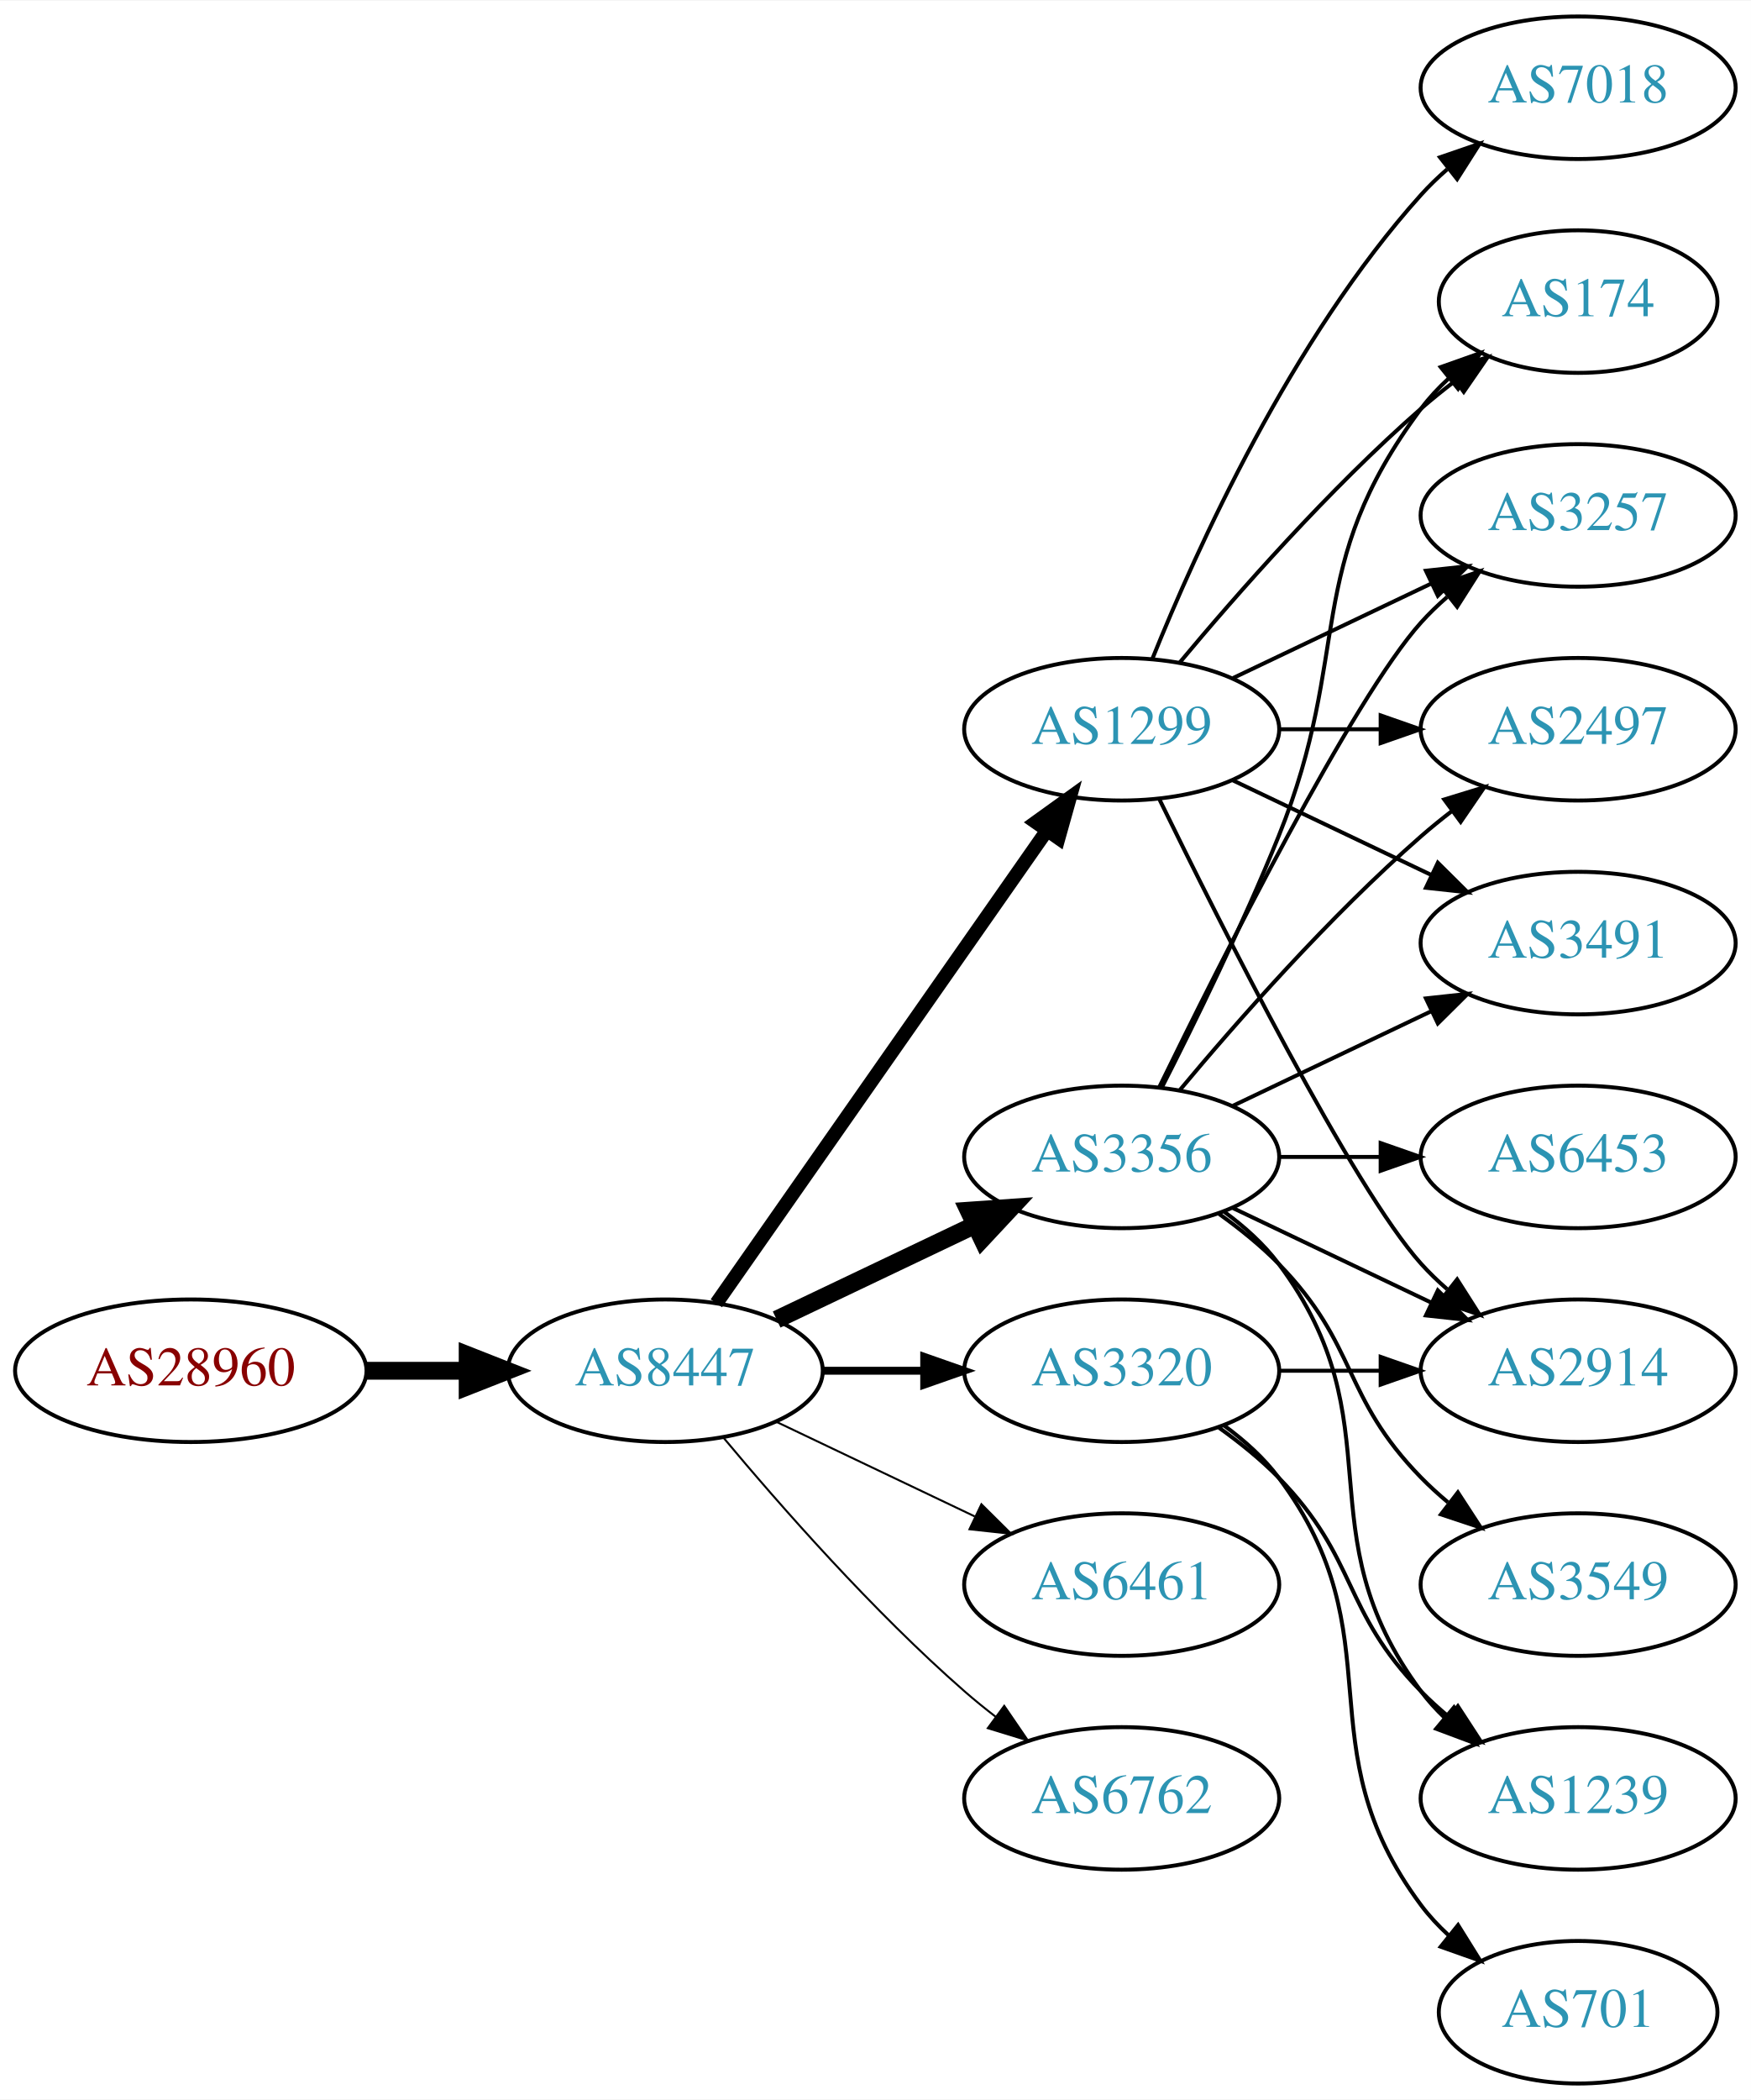
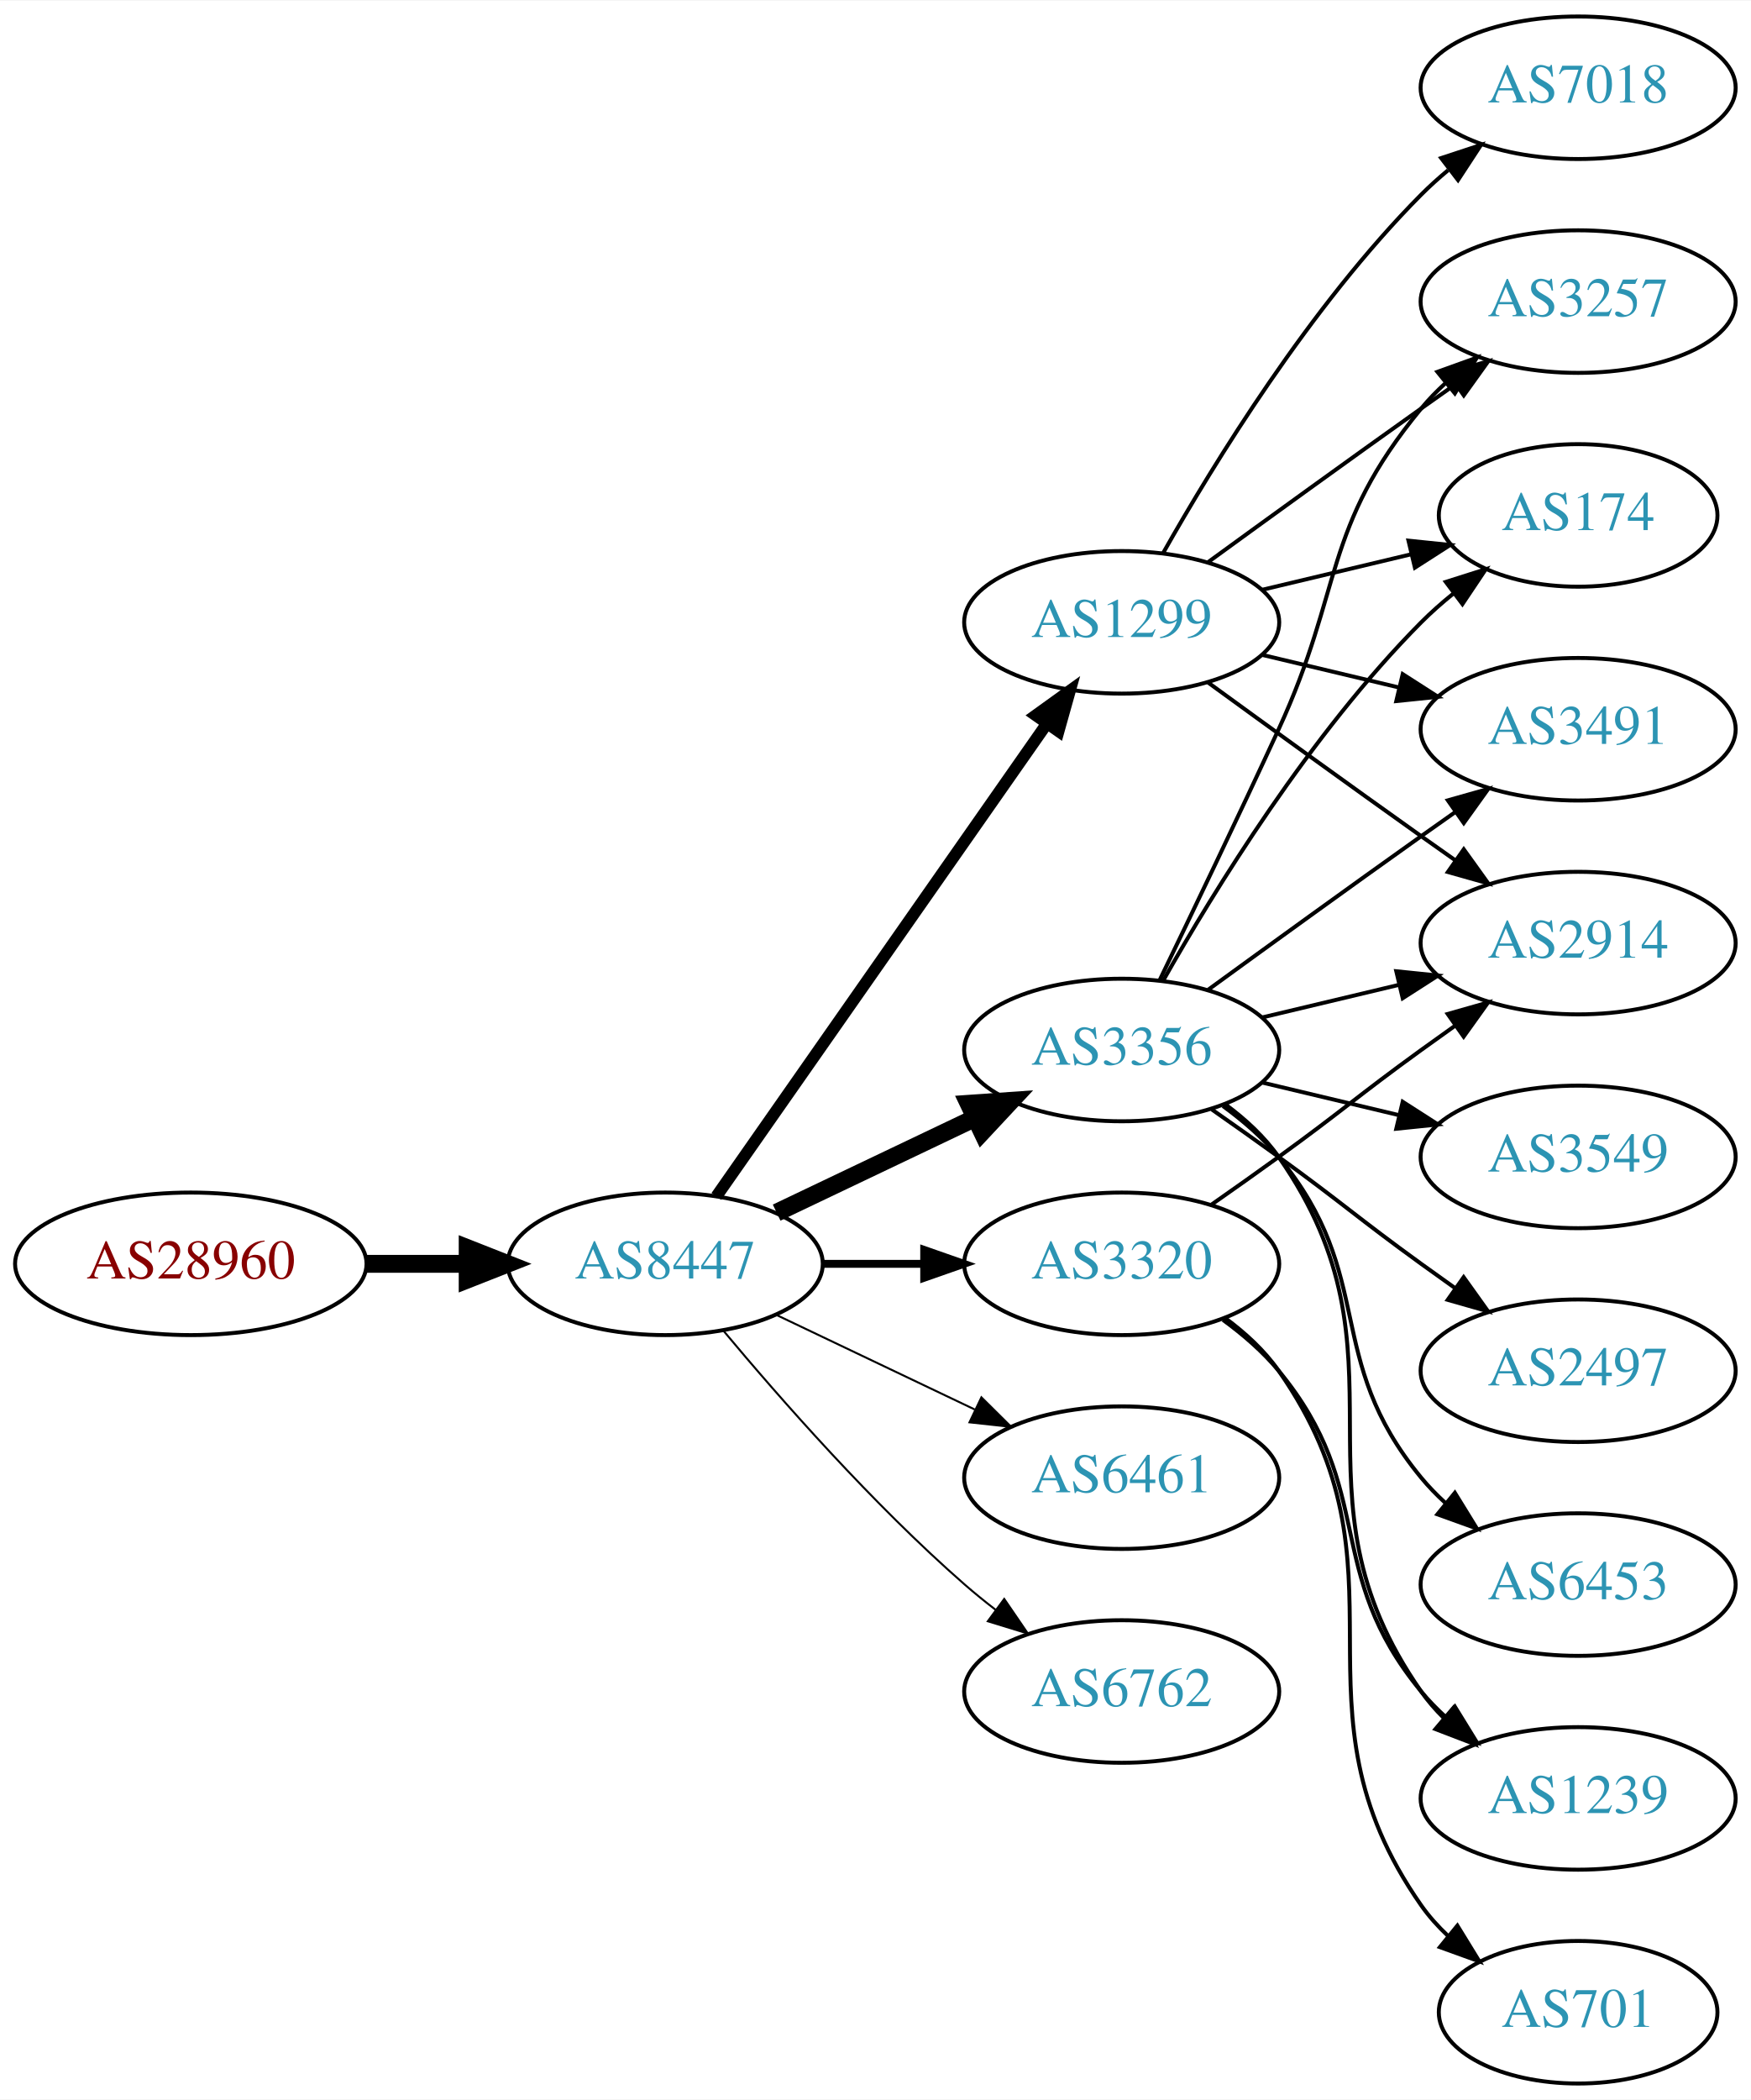
<svg xmlns="http://www.w3.org/2000/svg" xmlns:xlink="http://www.w3.org/1999/xlink" width="442pt" height="530pt" viewBox="0.00 0.00 442.27 530.00">
  <g id="graph0" class="graph" transform="scale(1 1) rotate(0) translate(4 526)">
    <polygon fill="white" stroke="none" points="-4,4 -4,-526 438.271,-526 438.271,4 -4,4" />
    <g id="node1" class="node">
      <g id="a_node1">
        <a xlink:href="/asn/28960" xlink:title="AS28960 ~ Drei-Banken-EDV GmbH [AT]">
-           <ellipse fill="#ffffff" stroke="black" cx="44.196" cy="-180" rx="44.393" ry="18" />
-           <text text-anchor="middle" x="44.196" y="-176.3" font-family="Times,serif" font-size="14.00" fill="#880000">AS28960</text>
+           <ellipse fill="#ffffff" stroke="black" cx="44.196" cy="-207" rx="44.393" ry="18" />
+           <text text-anchor="middle" x="44.196" y="-203.3" font-family="Times,serif" font-size="14.00" fill="#880000">AS28960</text>
        </a>
      </g>
    </g>
    <g id="node2" class="node">
      <g id="a_node2">
        <a xlink:href="/asn/8447" xlink:title="AS8447 ~ A1 Telekom Austria AG [AT]">
-           <ellipse fill="#ffffff" stroke="black" cx="164.039" cy="-180" rx="39.794" ry="18" />
-           <text text-anchor="middle" x="164.039" y="-176.3" font-family="Times,serif" font-size="14.00" fill="#2c94b3">AS8447</text>
+           <ellipse fill="#ffffff" stroke="black" cx="164.039" cy="-207" rx="39.794" ry="18" />
+           <text text-anchor="middle" x="164.039" y="-203.3" font-family="Times,serif" font-size="14.00" fill="#2c94b3">AS8447</text>
        </a>
      </g>
    </g>
    <g id="edge1" class="edge">
-       <path fill="none" stroke="black" stroke-width="4.5" d="M88.407,-180C96.72,-180 105.482,-180 113.965,-180" />
-       <polygon fill="black" stroke="black" stroke-width="4.5" points="114.123,-183.938 124.123,-180 114.123,-176.063 114.123,-183.938" />
+       <path fill="none" stroke="black" stroke-width="4.5" d="M88.407,-207C96.72,-207 105.482,-207 113.965,-207" />
+       <polygon fill="black" stroke="black" stroke-width="4.5" points="114.123,-210.938 124.123,-207 114.123,-203.063 114.123,-210.938" />
    </g>
    <g id="node3" class="node">
      <g id="a_node3">
-         <a xlink:href="/asn/3356" xlink:title="AS3356 ~ Level 3 Parent, LLC [US]">
-           <ellipse fill="#ffffff" stroke="black" cx="279.332" cy="-234" rx="39.794" ry="18" />
-           <text text-anchor="middle" x="279.332" y="-230.3" font-family="Times,serif" font-size="14.00" fill="#2c94b3">AS3356</text>
+         <a xlink:href="/asn/1299" xlink:title="AS1299 ~ Telia Carrier [EU]">
+           <ellipse fill="#ffffff" stroke="black" cx="279.332" cy="-369" rx="39.794" ry="18" />
+           <text text-anchor="middle" x="279.332" y="-365.3" font-family="Times,serif" font-size="14.00" fill="#2c94b3">AS1299</text>
        </a>
      </g>
    </g>
    <g id="edge2" class="edge">
-       <path fill="none" stroke="black" stroke-width="4.5" d="M192.175,-192.934C207.169,-200.081 225.99,-209.052 242.213,-216.785" />
-       <polygon fill="black" stroke="black" stroke-width="4.5" points="240.695,-220.423 251.417,-221.171 244.084,-213.314 240.695,-220.423" />
+       <path fill="none" stroke="black" stroke-width="3" d="M176.949,-224.031C196.871,-252.517 237.06,-309.985 260.41,-343.374" />
+       <polygon fill="black" stroke="black" stroke-width="3" points="257.641,-345.521 266.24,-351.71 263.377,-341.509 257.641,-345.521" />
    </g>
    <g id="node4" class="node">
      <g id="a_node4">
-         <a xlink:href="/asn/1299" xlink:title="AS1299 ~ Telia Carrier [EU]">
-           <ellipse fill="#ffffff" stroke="black" cx="279.332" cy="-342" rx="39.794" ry="18" />
-           <text text-anchor="middle" x="279.332" y="-338.3" font-family="Times,serif" font-size="14.00" fill="#2c94b3">AS1299</text>
+         <a xlink:href="/asn/6461" xlink:title="AS6461 ~ Zayo Bandwidth [US]">
+           <ellipse fill="#ffffff" stroke="black" cx="279.332" cy="-153" rx="39.794" ry="18" />
+           <text text-anchor="middle" x="279.332" y="-149.3" font-family="Times,serif" font-size="14.00" fill="#2c94b3">AS6461</text>
        </a>
      </g>
    </g>
    <g id="edge3" class="edge">
-       <path fill="none" stroke="black" stroke-width="3.5" d="M176.949,-197.031C196.871,-225.517 237.06,-282.985 260.41,-316.374" />
-       <polygon fill="black" stroke="black" stroke-width="3.5" points="257.641,-318.521 266.24,-324.71 263.377,-314.509 257.641,-318.521" />
+       <path fill="none" stroke="black" stroke-width="0.5" d="M192.175,-194.066C207.169,-186.919 225.99,-177.948 242.213,-170.215" />
+       <polygon fill="black" stroke="black" stroke-width="0.5" points="243.895,-173.291 251.417,-165.829 240.884,-166.972 243.895,-173.291" />
    </g>
    <g id="node5" class="node">
      <g id="a_node5">
-         <a xlink:href="/asn/3320" xlink:title="AS3320 ~ DTAG [DE]">
-           <ellipse fill="#ffffff" stroke="black" cx="279.332" cy="-180" rx="39.794" ry="18" />
-           <text text-anchor="middle" x="279.332" y="-176.3" font-family="Times,serif" font-size="14.00" fill="#2c94b3">AS3320</text>
+         <a xlink:href="/asn/3356" xlink:title="AS3356 ~ Level 3 Parent, LLC [US]">
+           <ellipse fill="#ffffff" stroke="black" cx="279.332" cy="-261" rx="39.794" ry="18" />
+           <text text-anchor="middle" x="279.332" y="-257.3" font-family="Times,serif" font-size="14.00" fill="#2c94b3">AS3356</text>
        </a>
      </g>
    </g>
    <g id="edge4" class="edge">
-       <path fill="none" stroke="black" stroke-width="2" d="M203.711,-180C211.914,-180 220.678,-180 229.21,-180" />
-       <polygon fill="black" stroke="black" stroke-width="2" points="229.449,-183.5 239.449,-180 229.449,-176.5 229.449,-183.5" />
+       <path fill="none" stroke="black" stroke-width="4.5" d="M192.175,-219.934C207.169,-227.081 225.99,-236.052 242.213,-243.785" />
+       <polygon fill="black" stroke="black" stroke-width="4.5" points="240.695,-247.423 251.417,-248.171 244.084,-240.314 240.695,-247.423" />
    </g>
    <g id="node6" class="node">
      <g id="a_node6">
-         <a xlink:href="/asn/6461" xlink:title="AS6461 ~ Zayo Bandwidth [US]">
-           <ellipse fill="#ffffff" stroke="black" cx="279.332" cy="-126" rx="39.794" ry="18" />
-           <text text-anchor="middle" x="279.332" y="-122.3" font-family="Times,serif" font-size="14.00" fill="#2c94b3">AS6461</text>
+         <a xlink:href="/asn/3320" xlink:title="AS3320 ~ DTAG [DE]">
+           <ellipse fill="#ffffff" stroke="black" cx="279.332" cy="-207" rx="39.794" ry="18" />
+           <text text-anchor="middle" x="279.332" y="-203.3" font-family="Times,serif" font-size="14.00" fill="#2c94b3">AS3320</text>
        </a>
      </g>
    </g>
    <g id="edge5" class="edge">
-       <path fill="none" stroke="black" stroke-width="0.5" d="M192.175,-167.066C207.169,-159.919 225.99,-150.948 242.213,-143.215" />
-       <polygon fill="black" stroke="black" stroke-width="0.5" points="243.895,-146.291 251.417,-138.829 240.884,-139.972 243.895,-146.291" />
+       <path fill="none" stroke="black" stroke-width="2" d="M203.711,-207C211.914,-207 220.678,-207 229.21,-207" />
+       <polygon fill="black" stroke="black" stroke-width="2" points="229.449,-210.5 239.449,-207 229.449,-203.5 229.449,-210.5" />
    </g>
    <g id="node7" class="node">
      <g id="a_node7">
        <a xlink:href="/asn/6762" xlink:title="AS6762 ~ TELECOM ITALIA SPARKLE S.p.A. [IT]">
-           <ellipse fill="#ffffff" stroke="black" cx="279.332" cy="-72" rx="39.794" ry="18" />
-           <text text-anchor="middle" x="279.332" y="-68.3" font-family="Times,serif" font-size="14.00" fill="#2c94b3">AS6762</text>
+           <ellipse fill="#ffffff" stroke="black" cx="279.332" cy="-99" rx="39.794" ry="18" />
+           <text text-anchor="middle" x="279.332" y="-95.3" font-family="Times,serif" font-size="14.00" fill="#2c94b3">AS6762</text>
        </a>
      </g>
    </g>
    <g id="edge6" class="edge">
-       <path fill="none" stroke="black" stroke-width="0.5" d="M178.669,-163.183C192.951,-146.071 216.498,-119.255 239.685,-99 242.151,-96.846 244.789,-94.706 247.487,-92.628" />
-       <polygon fill="black" stroke="black" stroke-width="0.5" points="249.66,-95.375 255.641,-86.63 245.512,-89.736 249.66,-95.375" />
+       <path fill="none" stroke="black" stroke-width="0.5" d="M178.669,-190.183C192.951,-173.071 216.498,-146.255 239.685,-126 242.151,-123.846 244.789,-121.706 247.487,-119.628" />
+       <polygon fill="black" stroke="black" stroke-width="0.5" points="249.66,-122.375 255.641,-113.63 245.512,-116.736 249.66,-122.375" />
    </g>
    <g id="node8" class="node">
      <g id="a_node8">
-         <a xlink:href="/asn/174" xlink:title="AS174 ~ Cogent Communications [US]">
-           <ellipse fill="#ffffff" stroke="black" cx="394.625" cy="-450" rx="35.194" ry="18" />
-           <text text-anchor="middle" x="394.625" y="-446.3" font-family="Times,serif" font-size="14.00" fill="#2c94b3">AS174</text>
+         <a xlink:href="/asn/7018" xlink:title="AS7018 ~ AT&amp;T Services, Inc. [US]">
+           <ellipse fill="#ffffff" stroke="black" cx="394.625" cy="-504" rx="39.794" ry="18" />
+           <text text-anchor="middle" x="394.625" y="-500.3" font-family="Times,serif" font-size="14.00" fill="#2c94b3">AS7018</text>
        </a>
      </g>
    </g>
    <g id="edge7" class="edge">
-       <path fill="none" stroke="black" d="M289.412,-251.417C297.681,-267.634 309.942,-292.603 318.978,-315 337.908,-361.922 324.707,-382.458 354.978,-423 356.986,-425.689 359.342,-428.209 361.883,-430.546" />
-       <polygon fill="black" stroke="black" points="359.912,-433.452 369.898,-436.989 364.297,-427.996 359.912,-433.452" />
+       <path fill="none" stroke="black" d="M289.791,-386.49C302.573,-409.096 327.005,-448.886 354.978,-477 357.089,-479.121 359.385,-481.188 361.77,-483.171" />
+       <polygon fill="black" stroke="black" points="360.023,-486.242 370.086,-489.556 364.286,-480.69 360.023,-486.242" />
    </g>
    <g id="node9" class="node">
      <g id="a_node9">
-         <a xlink:href="/asn/3257" xlink:title="AS3257 ~ GTT [DE]">
-           <ellipse fill="#ffffff" stroke="black" cx="394.625" cy="-396" rx="39.794" ry="18" />
-           <text text-anchor="middle" x="394.625" y="-392.3" font-family="Times,serif" font-size="14.00" fill="#2c94b3">AS3257</text>
+         <a xlink:href="/asn/2914" xlink:title="AS2914 ~ NTT America, Inc. [US]">
+           <ellipse fill="#ffffff" stroke="black" cx="394.625" cy="-288" rx="39.794" ry="18" />
+           <text text-anchor="middle" x="394.625" y="-284.3" font-family="Times,serif" font-size="14.00" fill="#2c94b3">AS2914</text>
        </a>
      </g>
    </g>
    <g id="edge8" class="edge">
-       <path fill="none" stroke="black" d="M288.769,-251.511C304.388,-283.509 337.774,-349.893 354.978,-369 356.98,-371.224 359.199,-373.363 361.532,-375.397" />
-       <polygon fill="black" stroke="black" points="359.73,-378.433 369.751,-381.873 364.062,-372.935 359.73,-378.433" />
+       <path fill="none" stroke="black" d="M301.18,-353.778C316.114,-342.909 336.727,-327.975 354.978,-315 357.799,-312.995 360.742,-310.915 363.69,-308.841" />
+       <polygon fill="black" stroke="black" points="365.736,-311.681 371.914,-303.074 361.717,-305.95 365.736,-311.681" />
    </g>
    <g id="node10" class="node">
      <g id="a_node10">
-         <a xlink:href="/asn/3549" xlink:title="AS3549 ~ Level 3 Parent, LLC [US]">
-           <ellipse fill="#ffffff" stroke="black" cx="394.625" cy="-126" rx="39.794" ry="18" />
-           <text text-anchor="middle" x="394.625" y="-122.3" font-family="Times,serif" font-size="14.00" fill="#2c94b3">AS3549</text>
+         <a xlink:href="/asn/3257" xlink:title="AS3257 ~ GTT [DE]">
+           <ellipse fill="#ffffff" stroke="black" cx="394.625" cy="-450" rx="39.794" ry="18" />
+           <text text-anchor="middle" x="394.625" y="-446.3" font-family="Times,serif" font-size="14.00" fill="#2c94b3">AS3257</text>
        </a>
      </g>
    </g>
    <g id="edge9" class="edge">
-       <path fill="none" stroke="black" d="M303.926,-219.611C309.182,-215.852 314.513,-211.563 318.978,-207 339.151,-186.383 334.806,-173.617 354.978,-153 357.071,-150.861 359.354,-148.782 361.731,-146.79" />
-       <polygon fill="black" stroke="black" points="364.249,-149.268 370.031,-140.389 359.974,-143.725 364.249,-149.268" />
+       <path fill="none" stroke="black" d="M301.18,-384.222C316.114,-395.091 336.727,-410.025 354.978,-423 357.799,-425.005 360.742,-427.085 363.69,-429.159" />
+       <polygon fill="black" stroke="black" points="361.717,-432.05 371.914,-434.926 365.736,-426.319 361.717,-432.05" />
    </g>
    <g id="node11" class="node">
      <g id="a_node11">
-         <a xlink:href="/asn/2914" xlink:title="AS2914 ~ NTT America, Inc. [US]">
-           <ellipse fill="#ffffff" stroke="black" cx="394.625" cy="-180" rx="39.794" ry="18" />
-           <text text-anchor="middle" x="394.625" y="-176.3" font-family="Times,serif" font-size="14.00" fill="#2c94b3">AS2914</text>
+         <a xlink:href="/asn/174" xlink:title="AS174 ~ Cogent Communications [US]">
+           <ellipse fill="#ffffff" stroke="black" cx="394.625" cy="-396" rx="35.194" ry="18" />
+           <text text-anchor="middle" x="394.625" y="-392.3" font-family="Times,serif" font-size="14.00" fill="#2c94b3">AS174</text>
        </a>
      </g>
    </g>
    <g id="edge10" class="edge">
-       <path fill="none" stroke="black" d="M307.468,-221.066C322.462,-213.919 341.283,-204.948 357.506,-197.215" />
-       <polygon fill="black" stroke="black" points="359.188,-200.291 366.71,-192.829 356.177,-193.972 359.188,-200.291" />
+       <path fill="none" stroke="black" d="M314.939,-377.248C326.733,-380.058 340.038,-383.229 352.306,-386.153" />
+       <polygon fill="black" stroke="black" points="351.772,-389.624 362.311,-388.537 353.394,-382.814 351.772,-389.624" />
    </g>
    <g id="node12" class="node">
      <g id="a_node12">
-         <a xlink:href="/asn/2497" xlink:title="AS2497 ~ Internet Initiative Japan Inc. [JP]">
+         <a xlink:href="/asn/3491" xlink:title="AS3491 ~ PCCW Global, Inc. [US]">
          <ellipse fill="#ffffff" stroke="black" cx="394.625" cy="-342" rx="39.794" ry="18" />
-           <text text-anchor="middle" x="394.625" y="-338.3" font-family="Times,serif" font-size="14.00" fill="#2c94b3">AS2497</text>
+           <text text-anchor="middle" x="394.625" y="-338.3" font-family="Times,serif" font-size="14.00" fill="#2c94b3">AS3491</text>
        </a>
      </g>
    </g>
    <g id="edge11" class="edge">
-       <path fill="none" stroke="black" d="M293.962,-250.817C308.244,-267.929 331.791,-294.745 354.978,-315 357.444,-317.154 360.082,-319.294 362.78,-321.372" />
-       <polygon fill="black" stroke="black" points="360.805,-324.264 370.934,-327.37 364.953,-318.625 360.805,-324.264" />
+       <path fill="none" stroke="black" d="M314.939,-360.752C325.81,-358.162 337.964,-355.265 349.407,-352.538" />
+       <polygon fill="black" stroke="black" points="350.313,-355.92 359.229,-350.197 348.69,-349.111 350.313,-355.92" />
+     </g>
+     <g id="edge17" class="edge">
+       <path fill="none" stroke="black" d="M314.939,-269.248C325.81,-271.838 337.964,-274.735 349.407,-277.462" />
+       <polygon fill="black" stroke="black" points="348.69,-280.889 359.229,-279.803 350.313,-274.08 348.69,-280.889" />
+     </g>
+     <g id="edge15" class="edge">
+       <path fill="none" stroke="black" d="M288.913,-278.633C296.837,-294.998 308.873,-320.065 318.978,-342 335.462,-377.781 329.913,-392.606 354.978,-423 356.833,-425.25 358.92,-427.396 361.139,-429.424" />
+       <polygon fill="black" stroke="black" points="359.075,-432.256 369.044,-435.844 363.488,-426.823 359.075,-432.256" />
+     </g>
+     <g id="edge13" class="edge">
+       <path fill="none" stroke="black" d="M289.791,-278.49C302.573,-301.096 327.005,-340.886 354.978,-369 357.478,-371.513 360.239,-373.949 363.1,-376.261" />
+       <polygon fill="black" stroke="black" points="361.198,-379.21 371.297,-382.413 365.401,-373.611 361.198,-379.21" />
+     </g>
+     <g id="edge12" class="edge">
+       <path fill="none" stroke="black" d="M301.18,-276.222C316.114,-287.091 336.727,-302.025 354.978,-315 357.799,-317.005 360.742,-319.085 363.69,-321.159" />
+       <polygon fill="black" stroke="black" points="361.717,-324.05 371.914,-326.926 365.736,-318.319 361.717,-324.05" />
    </g>
    <g id="node13" class="node">
      <g id="a_node13">
-         <a xlink:href="/asn/3491" xlink:title="AS3491 ~ PCCW Global, Inc. [US]">
-           <ellipse fill="#ffffff" stroke="black" cx="394.625" cy="-288" rx="39.794" ry="18" />
-           <text text-anchor="middle" x="394.625" y="-284.3" font-family="Times,serif" font-size="14.00" fill="#2c94b3">AS3491</text>
-         </a>
-       </g>
-     </g>
-     <g id="edge12" class="edge">
-       <path fill="none" stroke="black" d="M307.468,-246.934C322.462,-254.081 341.283,-263.052 357.506,-270.785" />
-       <polygon fill="black" stroke="black" points="356.177,-274.028 366.71,-275.171 359.188,-267.709 356.177,-274.028" />
+         <a xlink:href="/asn/3549" xlink:title="AS3549 ~ Level 3 Parent, LLC [US]">
+           <ellipse fill="#ffffff" stroke="black" cx="394.625" cy="-234" rx="39.794" ry="18" />
+           <text text-anchor="middle" x="394.625" y="-230.3" font-family="Times,serif" font-size="14.00" fill="#2c94b3">AS3549</text>
+         </a>
+       </g>
+     </g>
+     <g id="edge14" class="edge">
+       <path fill="none" stroke="black" d="M314.939,-252.752C325.81,-250.162 337.964,-247.265 349.407,-244.538" />
+       <polygon fill="black" stroke="black" points="350.313,-247.92 359.229,-242.197 348.69,-241.111 350.313,-247.92" />
    </g>
    <g id="node14" class="node">
      <g id="a_node14">
-         <a xlink:href="/asn/6453" xlink:title="AS6453 ~ TATA COMMUNICATIONS (AMERICA) INC [US]">
-           <ellipse fill="#ffffff" stroke="black" cx="394.625" cy="-234" rx="39.794" ry="18" />
-           <text text-anchor="middle" x="394.625" y="-230.3" font-family="Times,serif" font-size="14.00" fill="#2c94b3">AS6453</text>
-         </a>
-       </g>
-     </g>
-     <g id="edge13" class="edge">
-       <path fill="none" stroke="black" d="M319.004,-234C327.207,-234 335.971,-234 344.503,-234" />
-       <polygon fill="black" stroke="black" points="344.742,-237.5 354.742,-234 344.742,-230.5 344.742,-237.5" />
+         <a xlink:href="/asn/2497" xlink:title="AS2497 ~ Internet Initiative Japan Inc. [JP]">
+           <ellipse fill="#ffffff" stroke="black" cx="394.625" cy="-180" rx="39.794" ry="18" />
+           <text text-anchor="middle" x="394.625" y="-176.3" font-family="Times,serif" font-size="14.00" fill="#2c94b3">AS2497</text>
+         </a>
+       </g>
+     </g>
+     <g id="edge16" class="edge">
+       <path fill="none" stroke="black" d="M302.089,-245.991C307.623,-242.121 313.542,-237.936 318.978,-234 335.178,-222.271 338.778,-218.729 354.978,-207 357.781,-204.971 360.712,-202.875 363.653,-200.79" />
+       <polygon fill="black" stroke="black" points="365.704,-203.627 371.868,-195.009 361.675,-197.903 365.704,-203.627" />
    </g>
    <g id="node15" class="node">
      <g id="a_node15">
+         <a xlink:href="/asn/6453" xlink:title="AS6453 ~ TATA COMMUNICATIONS (AMERICA) INC [US]">
+           <ellipse fill="#ffffff" stroke="black" cx="394.625" cy="-126" rx="39.794" ry="18" />
+           <text text-anchor="middle" x="394.625" y="-122.3" font-family="Times,serif" font-size="14.00" fill="#2c94b3">AS6453</text>
+         </a>
+       </g>
+     </g>
+     <g id="edge18" class="edge">
+       <path fill="none" stroke="black" d="M304.912,-246.844C310.007,-243.128 315.02,-238.799 318.978,-234 344.043,-203.606 329.913,-183.394 354.978,-153 356.833,-150.75 358.92,-148.604 361.139,-146.576" />
+       <polygon fill="black" stroke="black" points="363.488,-149.177 369.044,-140.156 359.075,-143.744 363.488,-149.177" />
+     </g>
+     <g id="node16" class="node">
+       <g id="a_node16">
        <a xlink:href="/asn/1239" xlink:title="AS1239 ~ Sprint [US]">
          <ellipse fill="#ffffff" stroke="black" cx="394.625" cy="-72" rx="39.794" ry="18" />
          <text text-anchor="middle" x="394.625" y="-68.3" font-family="Times,serif" font-size="14.00" fill="#2c94b3">AS1239</text>
        </a>
      </g>
    </g>
-     <g id="edge14" class="edge">
-       <path fill="none" stroke="black" d="M305.262,-220.118C310.338,-216.389 315.256,-211.984 318.978,-207 349.249,-166.458 324.707,-139.542 354.978,-99 356.723,-96.664 358.73,-94.455 360.893,-92.383" />
-       <polygon fill="black" stroke="black" points="363.253,-94.973 368.694,-85.882 358.771,-89.595 363.253,-94.973" />
-     </g>
-     <g id="edge18" class="edge">
-       <path fill="none" stroke="black" d="M293.962,-358.817C308.244,-375.929 331.791,-402.745 354.978,-423 357.648,-425.332 360.521,-427.648 363.451,-429.886" />
-       <polygon fill="black" stroke="black" points="361.602,-432.87 371.742,-435.939 365.729,-427.216 361.602,-432.87" />
+     <g id="edge19" class="edge">
+       <path fill="none" stroke="black" d="M305.491,-247.284C310.555,-243.545 315.411,-239.096 318.978,-234 354.592,-183.131 319.365,-149.869 354.978,-99 356.65,-96.611 358.606,-94.365 360.733,-92.267" />
+       <polygon fill="black" stroke="black" points="363.097,-94.851 368.465,-85.716 358.573,-89.51 363.097,-94.851" />
+     </g>
+     <g id="edge20" class="edge">
+       <path fill="none" stroke="black" d="M302.089,-222.009C307.623,-225.879 313.542,-230.064 318.978,-234 335.178,-245.729 338.778,-249.271 354.978,-261 357.781,-263.029 360.712,-265.125 363.653,-267.21" />
+       <polygon fill="black" stroke="black" points="361.675,-270.097 371.868,-272.991 365.704,-264.373 361.675,-270.097" />
    </g>
    <g id="edge21" class="edge">
-       <path fill="none" stroke="black" d="M307.468,-354.934C322.462,-362.081 341.283,-371.052 357.506,-378.785" />
-       <polygon fill="black" stroke="black" points="356.177,-382.028 366.71,-383.171 359.188,-375.709 356.177,-382.028" />
-     </g>
-     <g id="edge23" class="edge">
-       <path fill="none" stroke="black" d="M288.769,-324.489C304.388,-292.491 337.774,-226.107 354.978,-207 356.98,-204.776 359.199,-202.637 361.532,-200.603" />
-       <polygon fill="black" stroke="black" points="364.062,-203.065 369.751,-194.127 359.73,-197.567 364.062,-203.065" />
-     </g>
-     <g id="edge20" class="edge">
-       <path fill="none" stroke="black" d="M319.004,-342C327.207,-342 335.971,-342 344.503,-342" />
-       <polygon fill="black" stroke="black" points="344.742,-345.5 354.742,-342 344.742,-338.5 344.742,-345.5" />
-     </g>
-     <g id="edge22" class="edge">
-       <path fill="none" stroke="black" d="M307.468,-329.066C322.462,-321.919 341.283,-312.948 357.506,-305.215" />
-       <polygon fill="black" stroke="black" points="359.188,-308.291 366.71,-300.829 356.177,-301.972 359.188,-308.291" />
+       <path fill="none" stroke="black" d="M304.912,-192.844C310.007,-189.128 315.02,-184.799 318.978,-180 344.043,-149.606 329.913,-129.394 354.978,-99 356.833,-96.751 358.92,-94.604 361.139,-92.576" />
+       <polygon fill="black" stroke="black" points="363.488,-95.177 369.044,-86.156 359.075,-89.744 363.488,-95.177" />
    </g>
    <g id="node17" class="node">
      <g id="a_node17">
-         <a xlink:href="/asn/7018" xlink:title="AS7018 ~ AT&amp;T Services, Inc. [US]">
-           <ellipse fill="#ffffff" stroke="black" cx="394.625" cy="-504" rx="39.794" ry="18" />
-           <text text-anchor="middle" x="394.625" y="-500.3" font-family="Times,serif" font-size="14.00" fill="#2c94b3">AS7018</text>
-         </a>
-       </g>
-     </g>
-     <g id="edge19" class="edge">
-       <path fill="none" stroke="black" d="M287.079,-359.787C298.13,-387.243 322.184,-440.578 354.978,-477 356.98,-479.224 359.199,-481.363 361.532,-483.397" />
-       <polygon fill="black" stroke="black" points="359.73,-486.433 369.751,-489.873 364.062,-480.935 359.73,-486.433" />
-     </g>
-     <g id="edge15" class="edge">
-       <path fill="none" stroke="black" d="M319.004,-180C327.207,-180 335.971,-180 344.503,-180" />
-       <polygon fill="black" stroke="black" points="344.742,-183.5 354.742,-180 344.742,-176.5 344.742,-183.5" />
-     </g>
-     <g id="edge17" class="edge">
-       <path fill="none" stroke="black" d="M303.926,-165.611C309.182,-161.852 314.513,-157.563 318.978,-153 339.151,-132.383 334.806,-119.617 354.978,-99 357.071,-96.861 359.354,-94.782 361.731,-92.79" />
-       <polygon fill="black" stroke="black" points="364.249,-95.268 370.031,-86.389 359.974,-89.725 364.249,-95.268" />
-     </g>
-     <g id="node16" class="node">
-       <g id="a_node16">
        <a xlink:href="/asn/701" xlink:title="AS701 ~ UUNET [US]">
          <ellipse fill="#ffffff" stroke="black" cx="394.625" cy="-18" rx="35.194" ry="18" />
          <text text-anchor="middle" x="394.625" y="-14.3" font-family="Times,serif" font-size="14.00" fill="#2c94b3">AS701</text>
        </a>
      </g>
    </g>
-     <g id="edge16" class="edge">
-       <path fill="none" stroke="black" d="M305.262,-166.118C310.338,-162.389 315.256,-157.984 318.978,-153 349.249,-112.458 324.707,-85.542 354.978,-45 356.986,-42.311 359.342,-39.791 361.883,-37.455" />
-       <polygon fill="black" stroke="black" points="364.297,-40.004 369.898,-31.011 359.912,-34.548 364.297,-40.004" />
+     <g id="edge22" class="edge">
+       <path fill="none" stroke="black" d="M305.491,-193.284C310.555,-189.545 315.411,-185.096 318.978,-180 354.592,-129.131 319.365,-95.869 354.978,-45 356.903,-42.251 359.202,-39.69 361.707,-37.327" />
+       <polygon fill="black" stroke="black" points="364.124,-39.873 369.668,-30.844 359.704,-34.445 364.124,-39.873" />
    </g>
  </g>
</svg>
